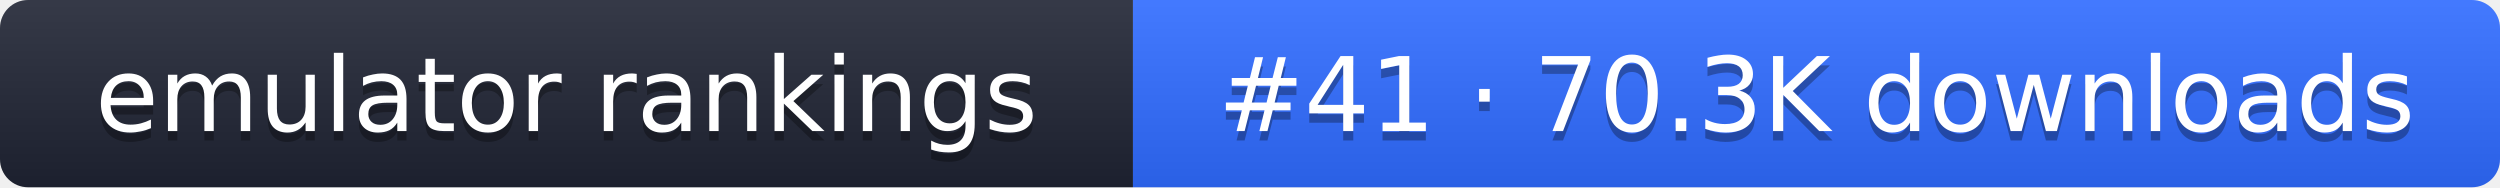
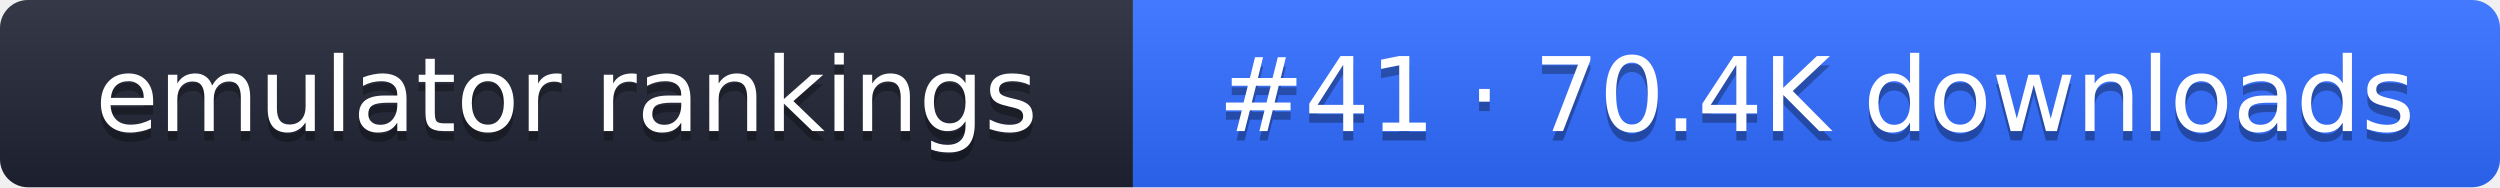
- <svg xmlns="http://www.w3.org/2000/svg" width="267" height="20" role="img" aria-label="emulator rankings: #41 · 70.3K downloads">
+ <svg xmlns="http://www.w3.org/2000/svg" width="267" height="20" role="img" aria-label="emulator rankings: #41 · 70.4K downloads">
  <linearGradient id="g" x2="0" y2="100%">
    <stop offset="0" stop-color="#fff" stop-opacity=".1" />
    <stop offset="1" stop-opacity=".1" />
  </linearGradient>
  <clipPath id="r">
    <rect width="267" height="20" rx="3" fill="#fff" />
  </clipPath>
  <g clip-path="url(#r)">
    <rect width="121" height="20" fill="#1f2433" />
    <rect x="121" width="146" height="20" fill="#2f6bff" />
    <rect width="267" height="20" fill="url(#g)" />
  </g>
  <g fill="#fff" text-anchor="middle" font-family="Verdana,DejaVu Sans,sans-serif" font-size="11">
    <text x="60.5" y="15" fill="#010101" fill-opacity=".3">emulator rankings</text>
    <text x="60.5" y="14">emulator rankings</text>
-     <text x="194" y="15" fill="#010101" fill-opacity=".3">#41 · 70.3K downloads</text>
-     <text x="194" y="14">#41 · 70.3K downloads</text>
+     <text x="194" y="15" fill="#010101" fill-opacity=".3">#41 · 70.4K downloads</text>
+     <text x="194" y="14">#41 · 70.4K downloads</text>
  </g>
</svg>
